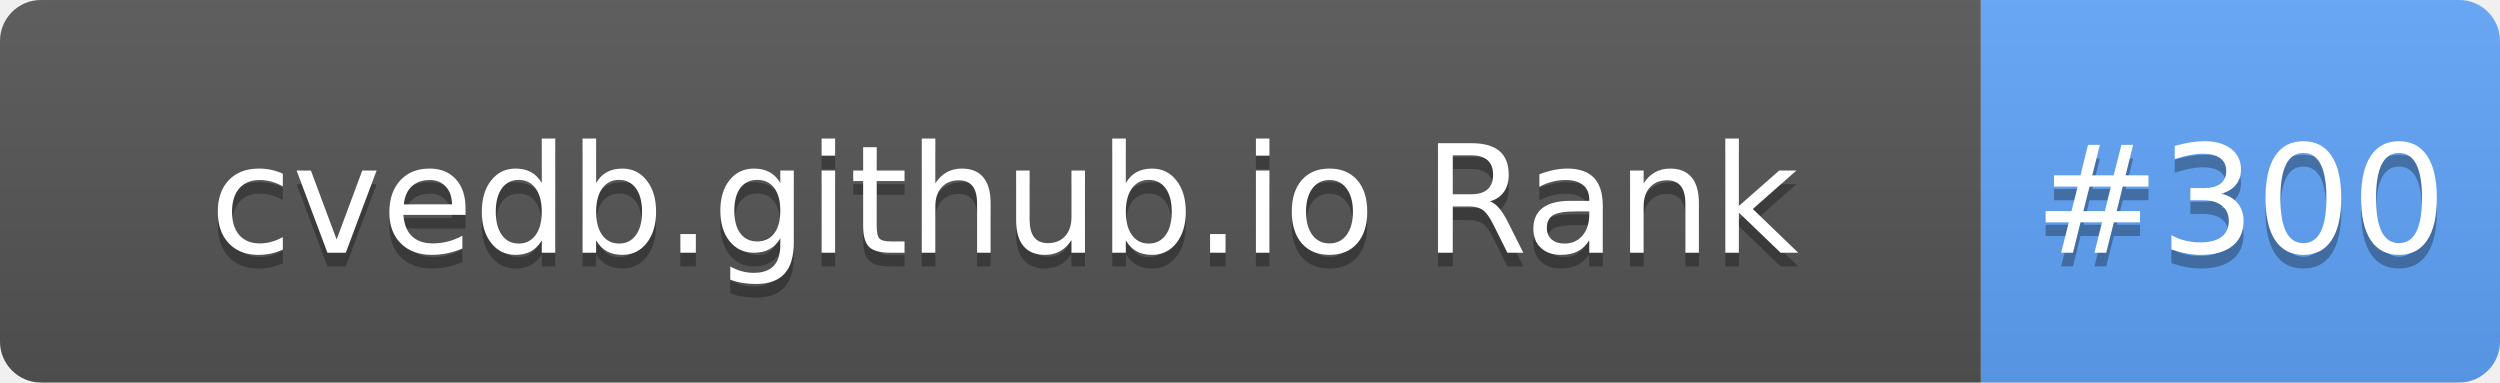
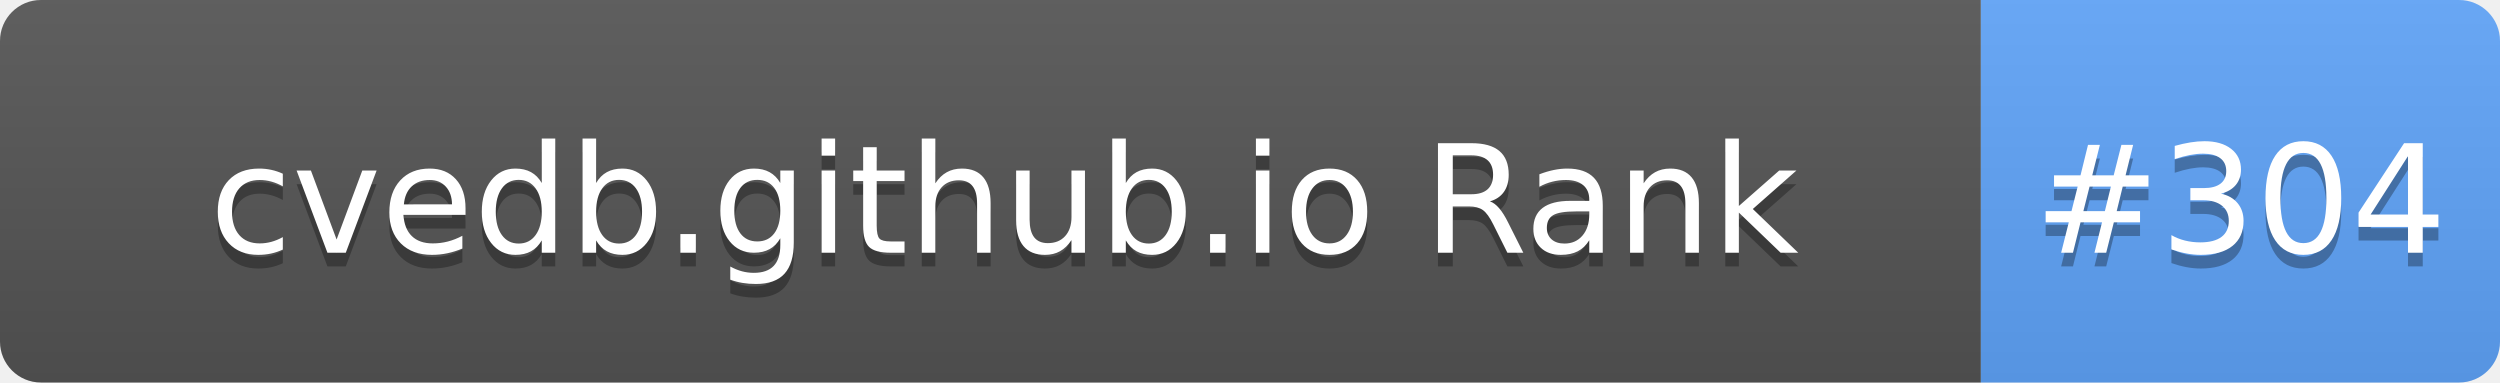
- <svg xmlns="http://www.w3.org/2000/svg" width="183" height="28" role="img" aria-label="cvedb.github.io Rank: #300">
+ <svg xmlns="http://www.w3.org/2000/svg" width="183" height="28" role="img" aria-label="cvedb.github.io Rank: #304">
  <linearGradient id="s" x2="0" y2="100%">
    <stop offset="0" stop-color="#bbb" stop-opacity=".1" />
    <stop offset="1" stop-opacity=".1" />
  </linearGradient>
  <clipPath id="r">
    <rect width="183" height="28" rx="3" fill="#fff" />
  </clipPath>
  <g clip-path="url(#r)">
    <rect width="145" height="28" fill="#555" />
    <rect x="145" width="38" height="28" fill="#60A5FA" />
    <rect width="183" height="28" fill="url(#s)" />
  </g>
  <g fill="#fff" text-anchor="middle" font-family="Verdana,Geneva,DejaVu Sans,sans-serif" text-rendering="geometricPrecision" font-size="110">
    <text aria-hidden="true" x="735" y="195" fill="#010101" fill-opacity=".3" transform="scale(.1)" textLength="1350">cvedb.github.io Rank</text>
    <text x="735" y="185" transform="scale(.1)" fill="#fff" textLength="1350">cvedb.github.io Rank</text>
-     <text aria-hidden="true" x="1640" y="195" fill="#010101" fill-opacity=".3" transform="scale(.1)" textLength="280">#300</text>
-     <text x="1640" y="185" transform="scale(.1)" fill="#fff" textLength="280">#300</text>
+     <text aria-hidden="true" x="1640" y="195" fill="#010101" fill-opacity=".3" transform="scale(.1)" textLength="280">#304</text>
+     <text x="1640" y="185" transform="scale(.1)" fill="#fff" textLength="280">#304</text>
  </g>
</svg>
